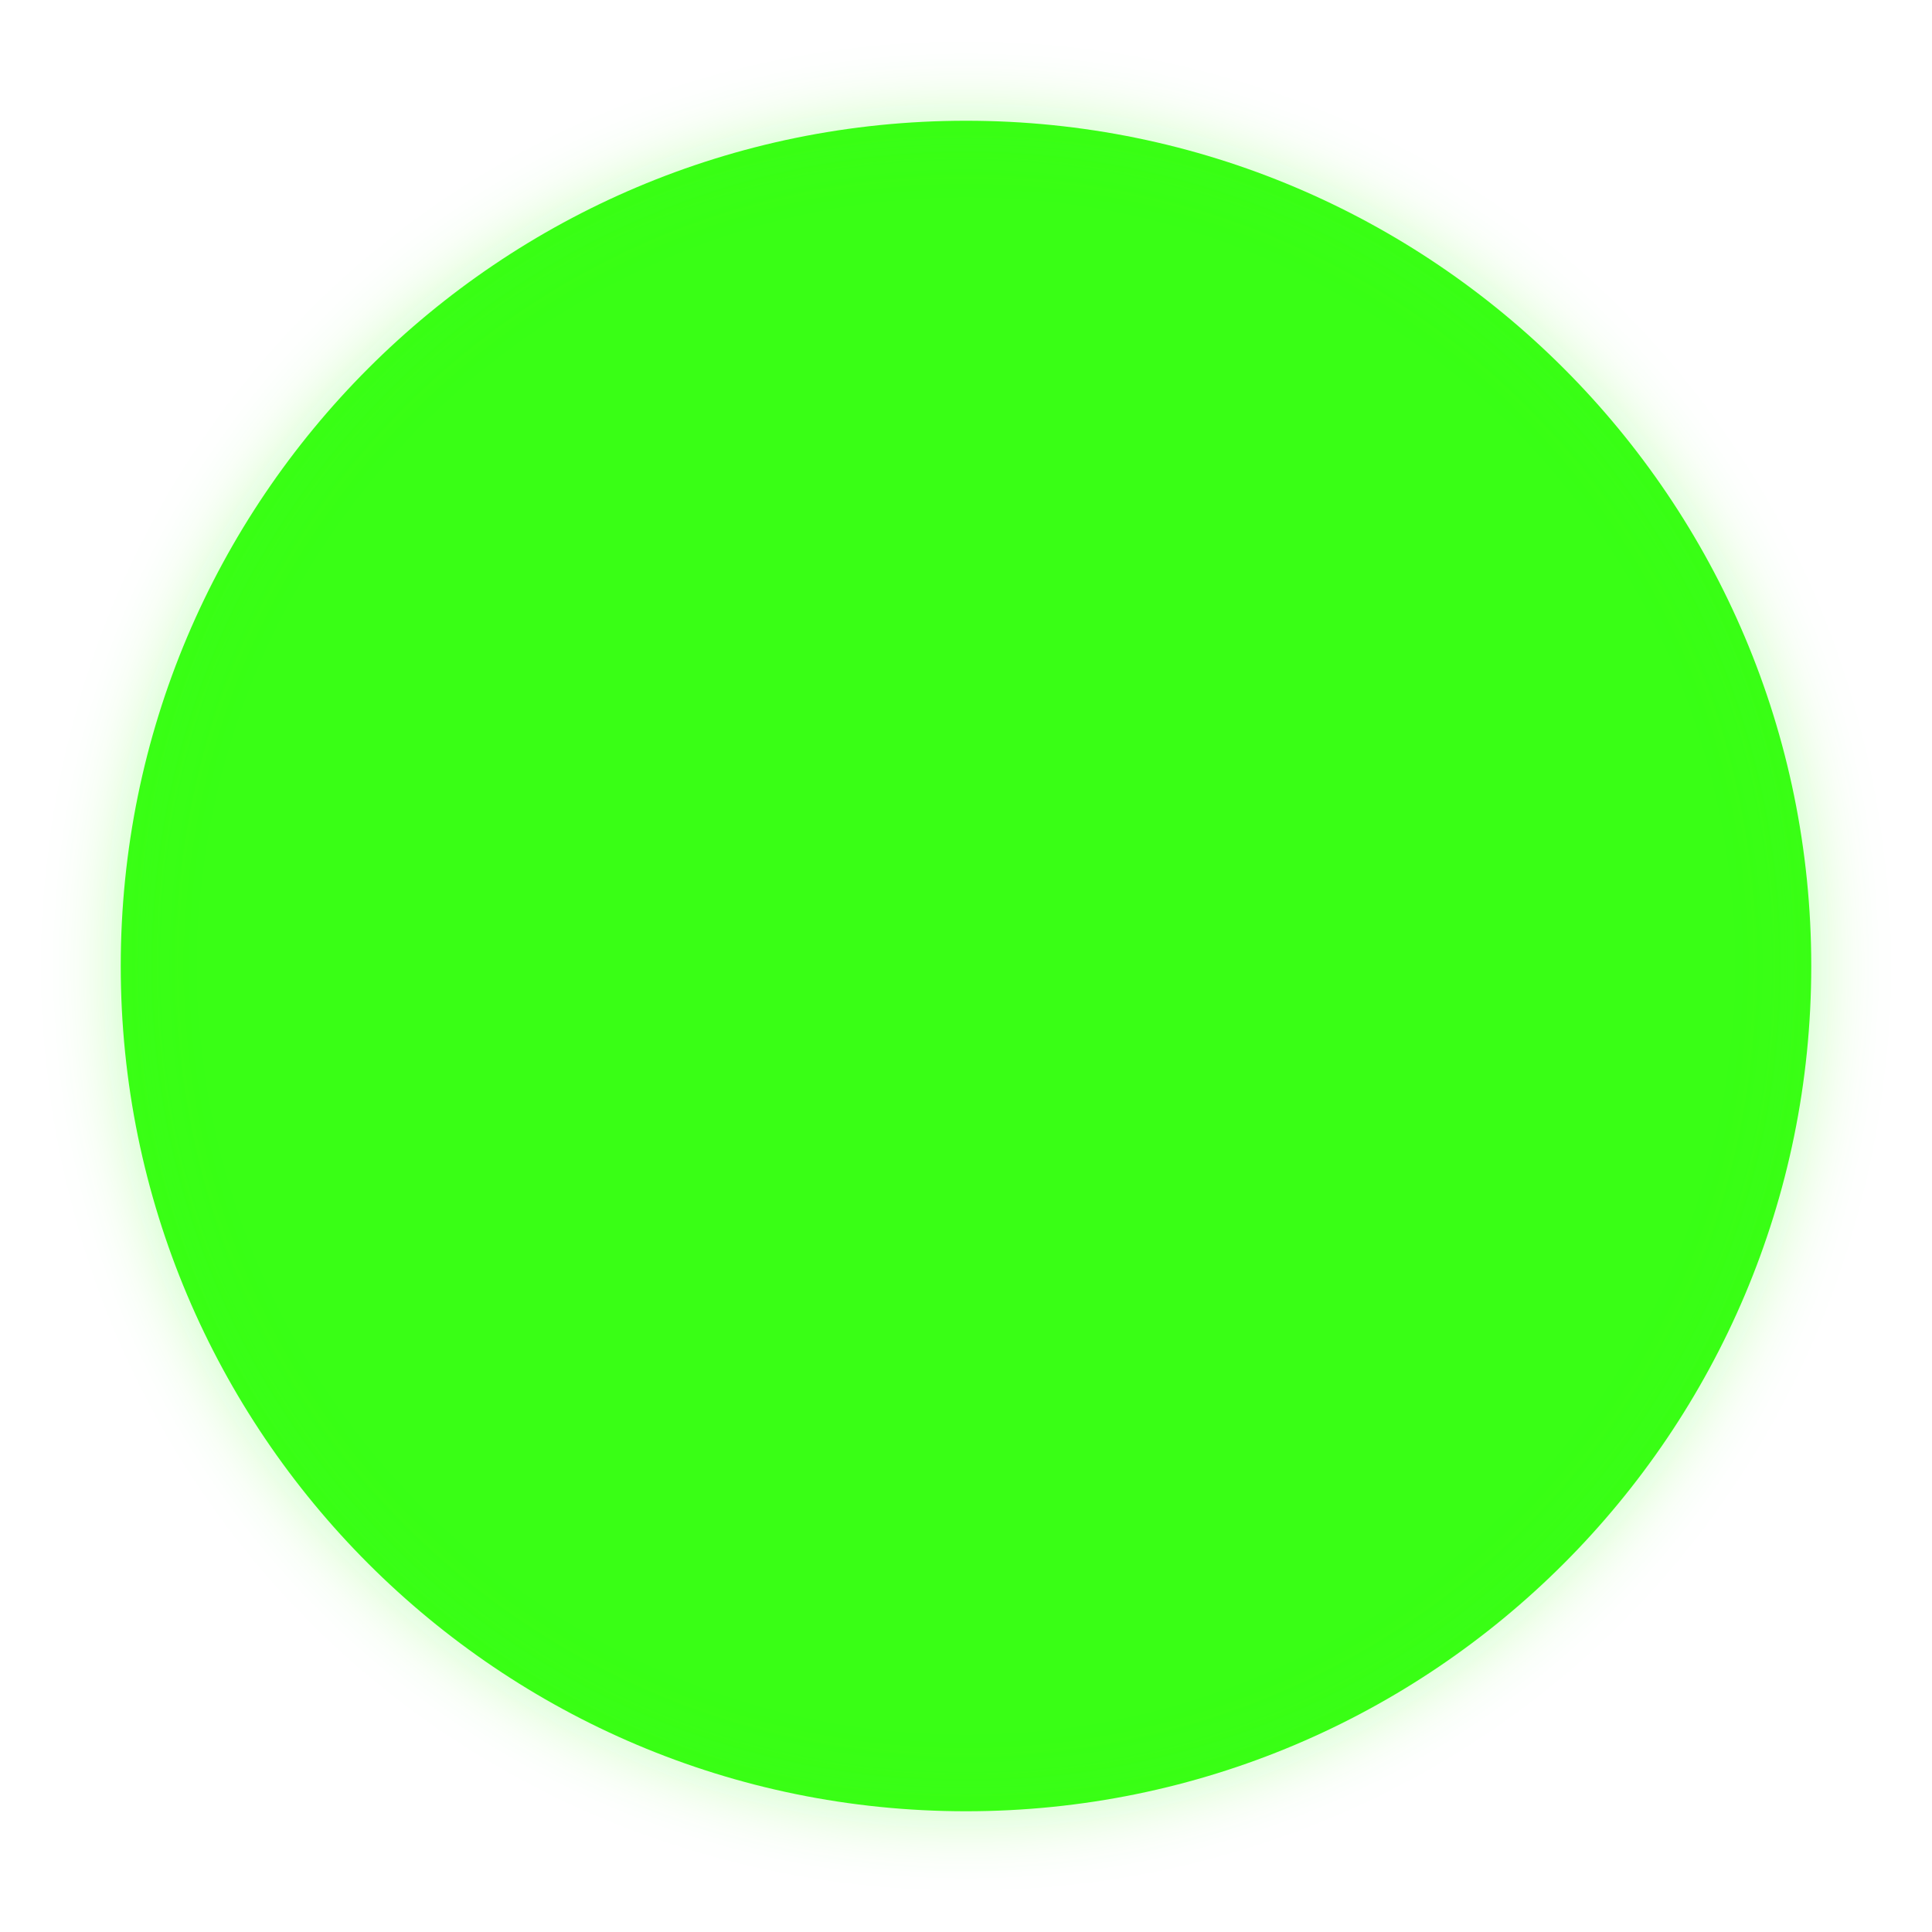
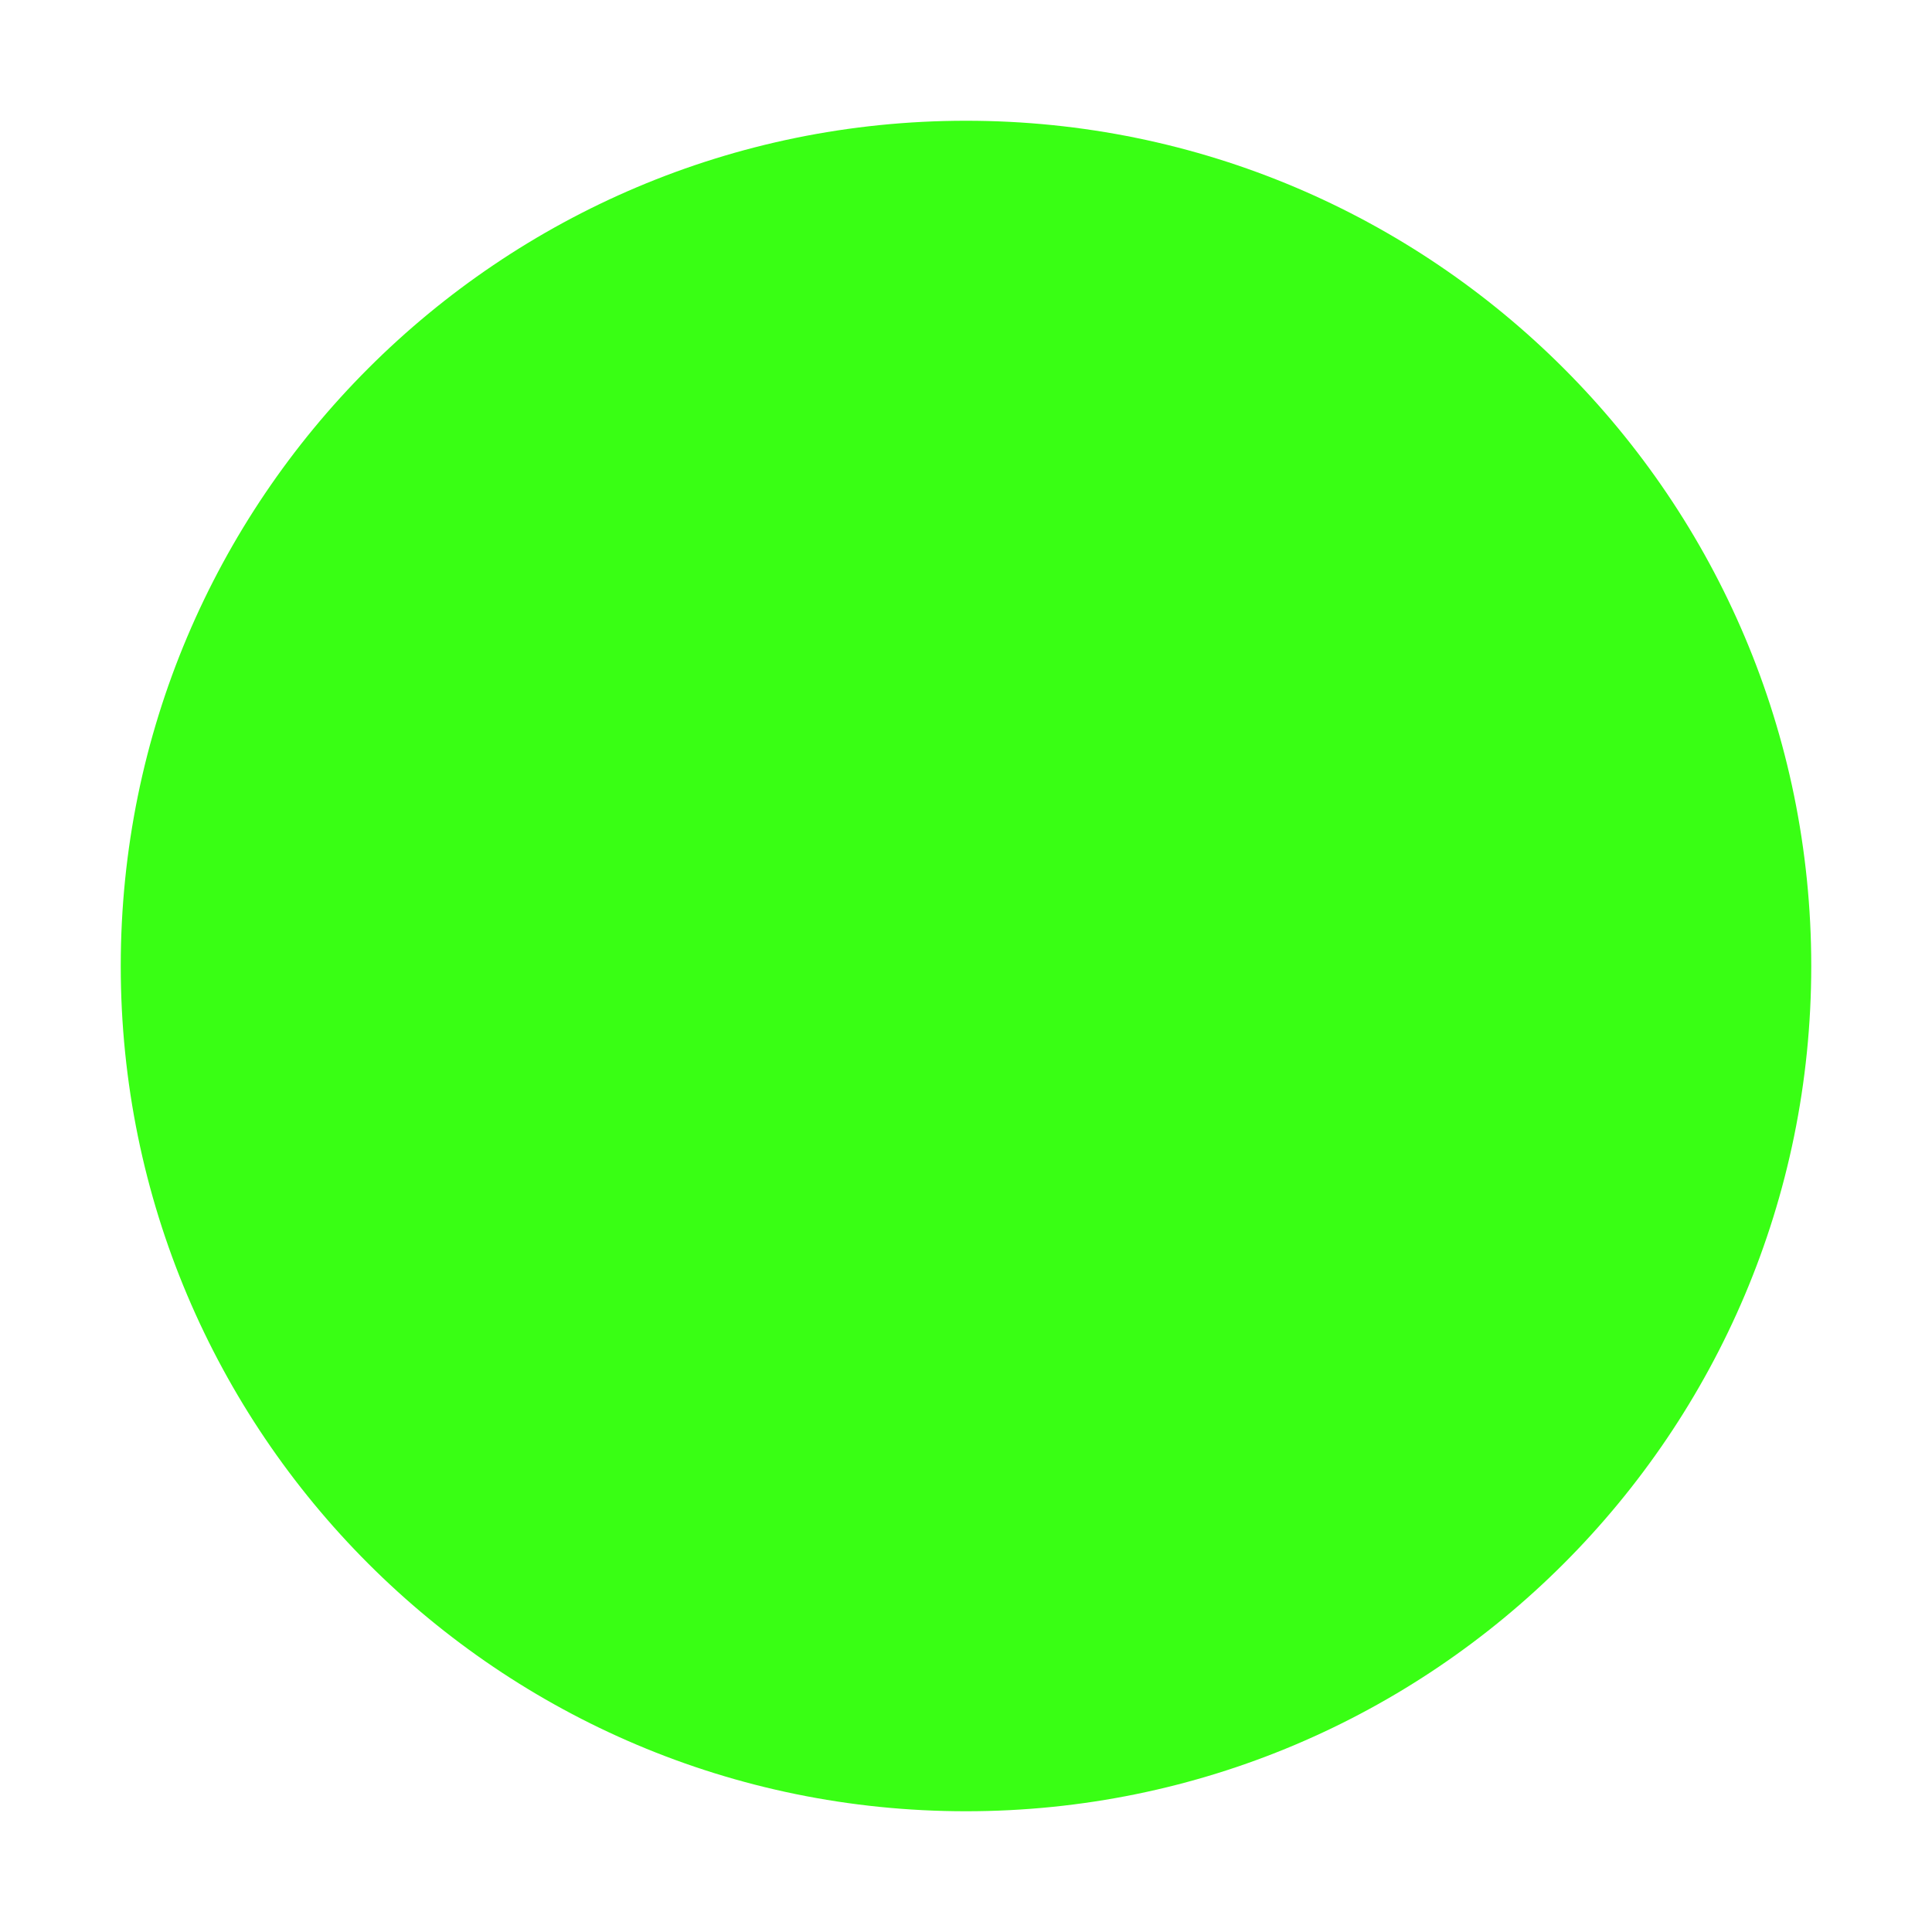
<svg xmlns="http://www.w3.org/2000/svg" viewBox="0 0 64 64">
-   <defs>
-     <filter id="g" x="-50%" y="-50%" width="200%" height="200%">
-       <feGaussianBlur stdDeviation="1.2" />
-     </filter>
-   </defs>
  <circle cx="32" cy="32" r="28" fill="#39ff14" />
-   <circle cx="32" cy="32" r="28" fill="#39ff14" opacity=".3" filter="url(#g)" />
</svg>
